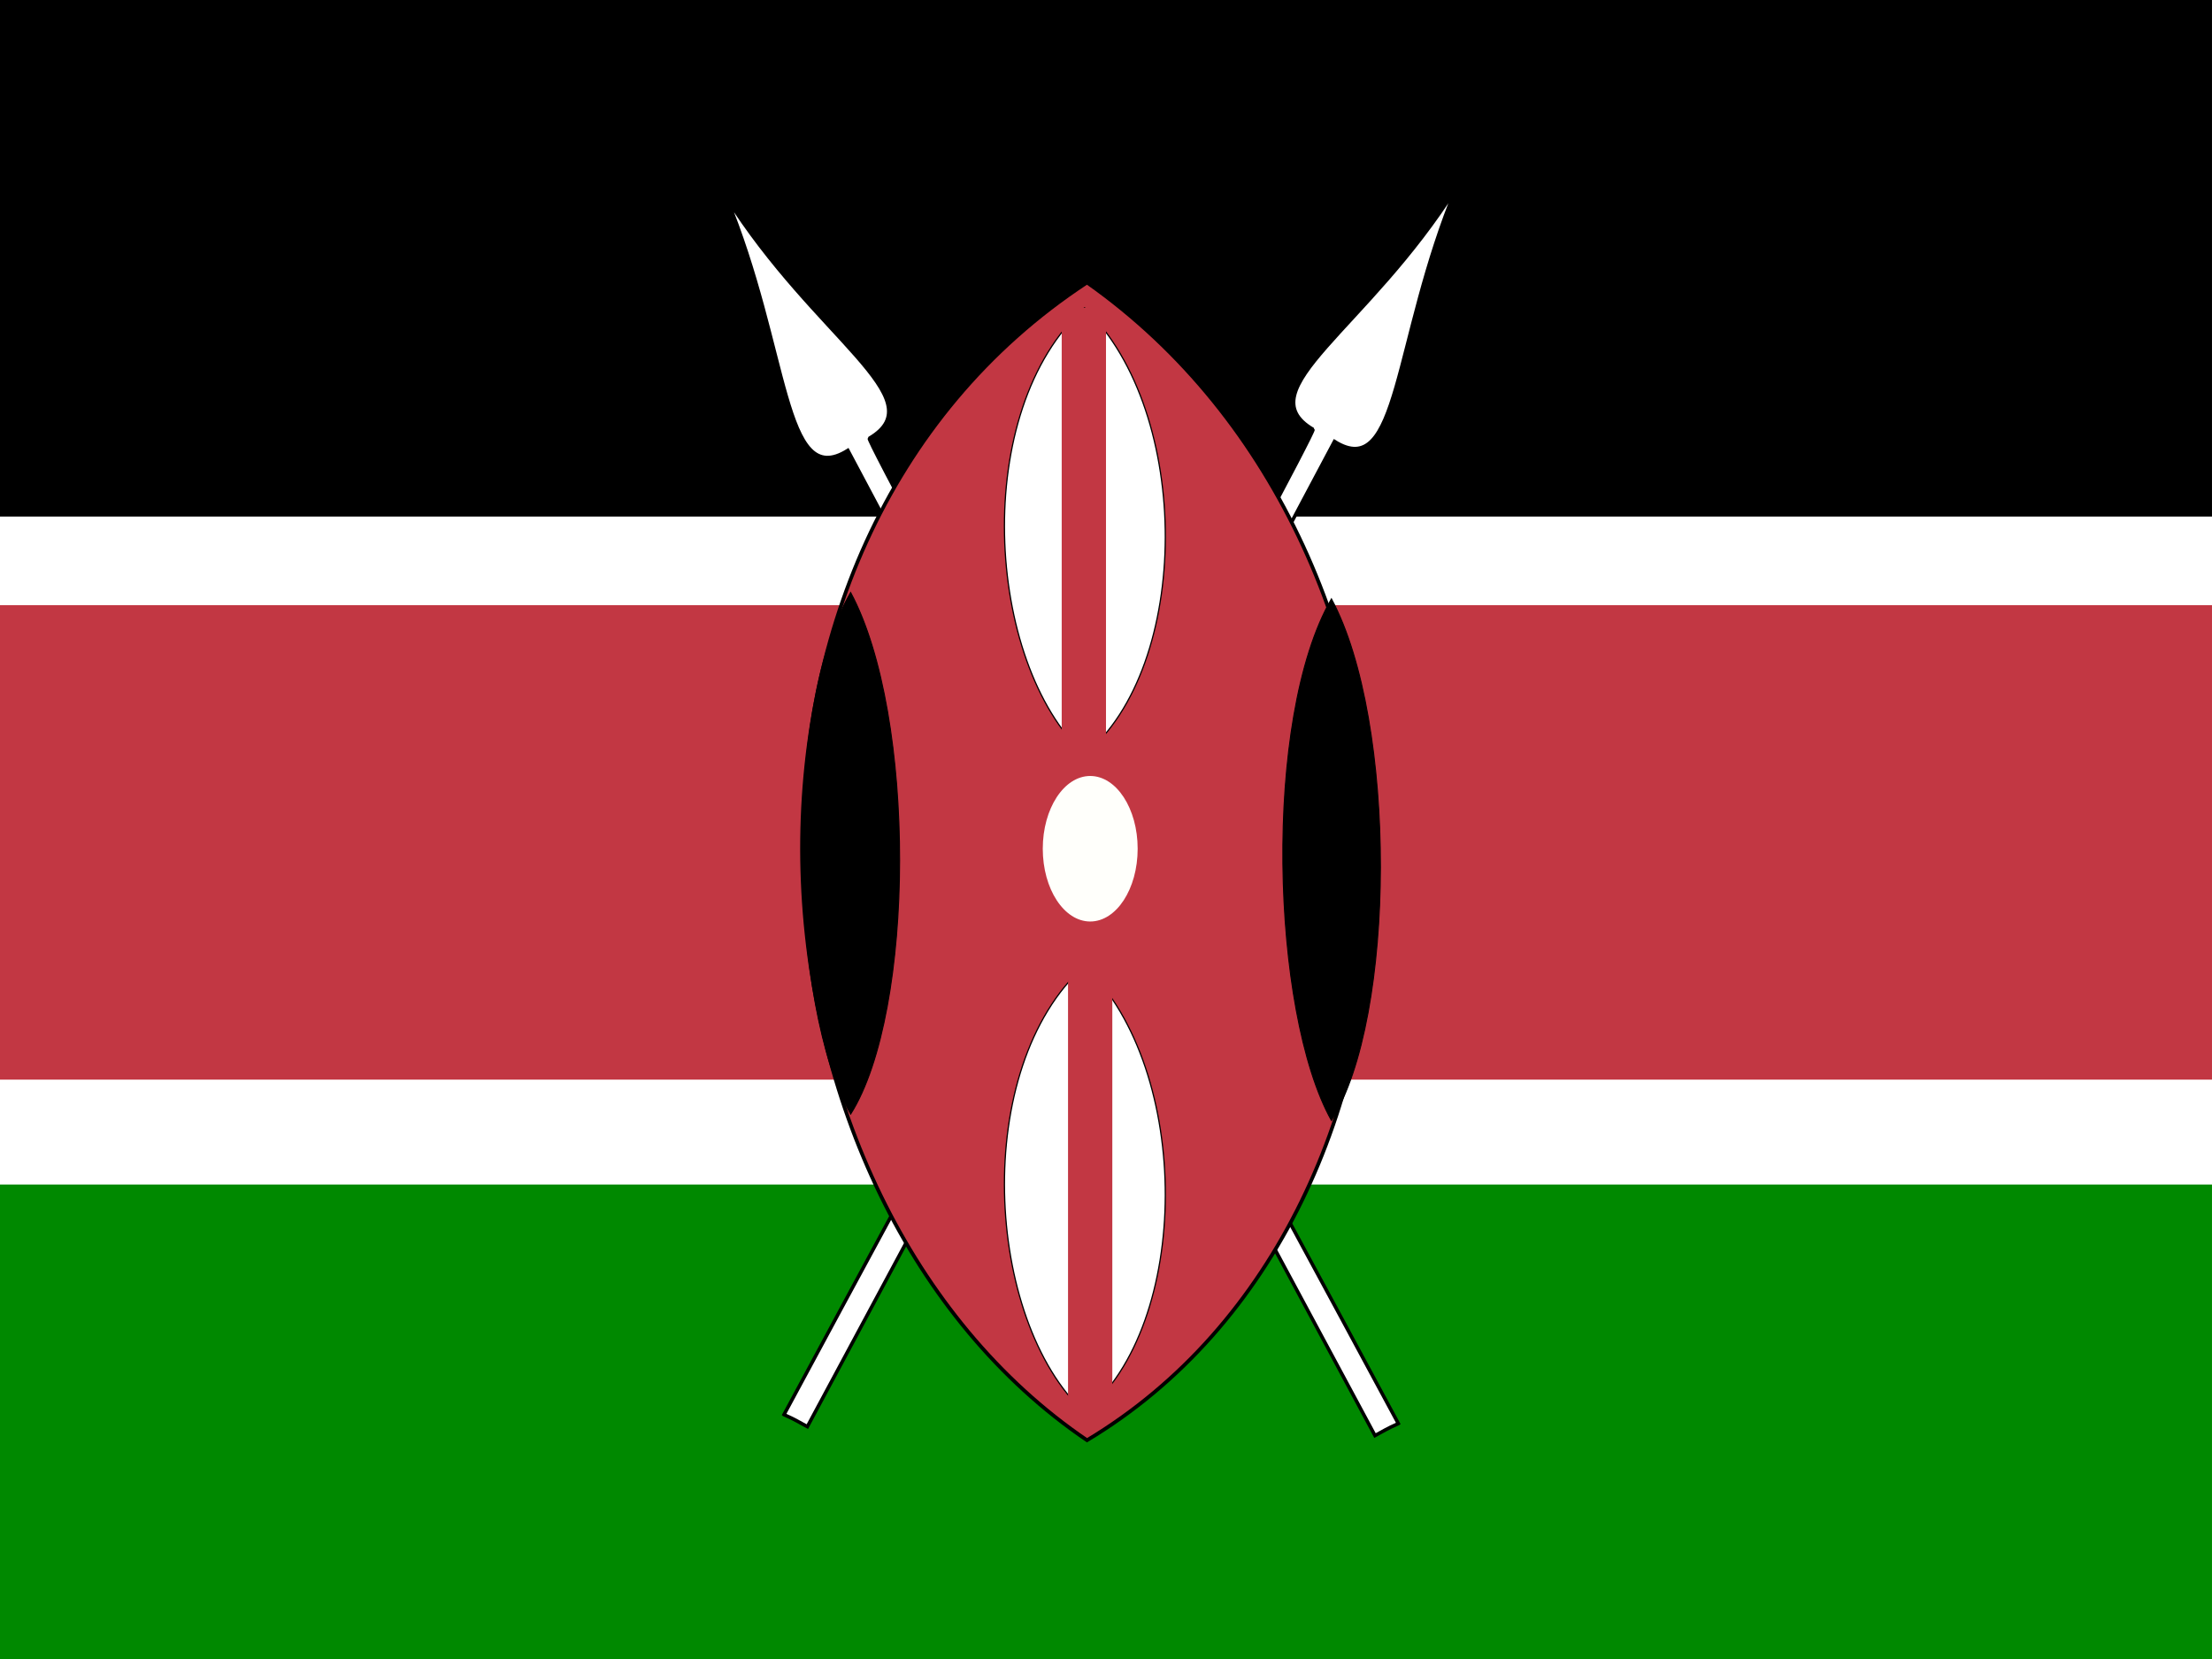
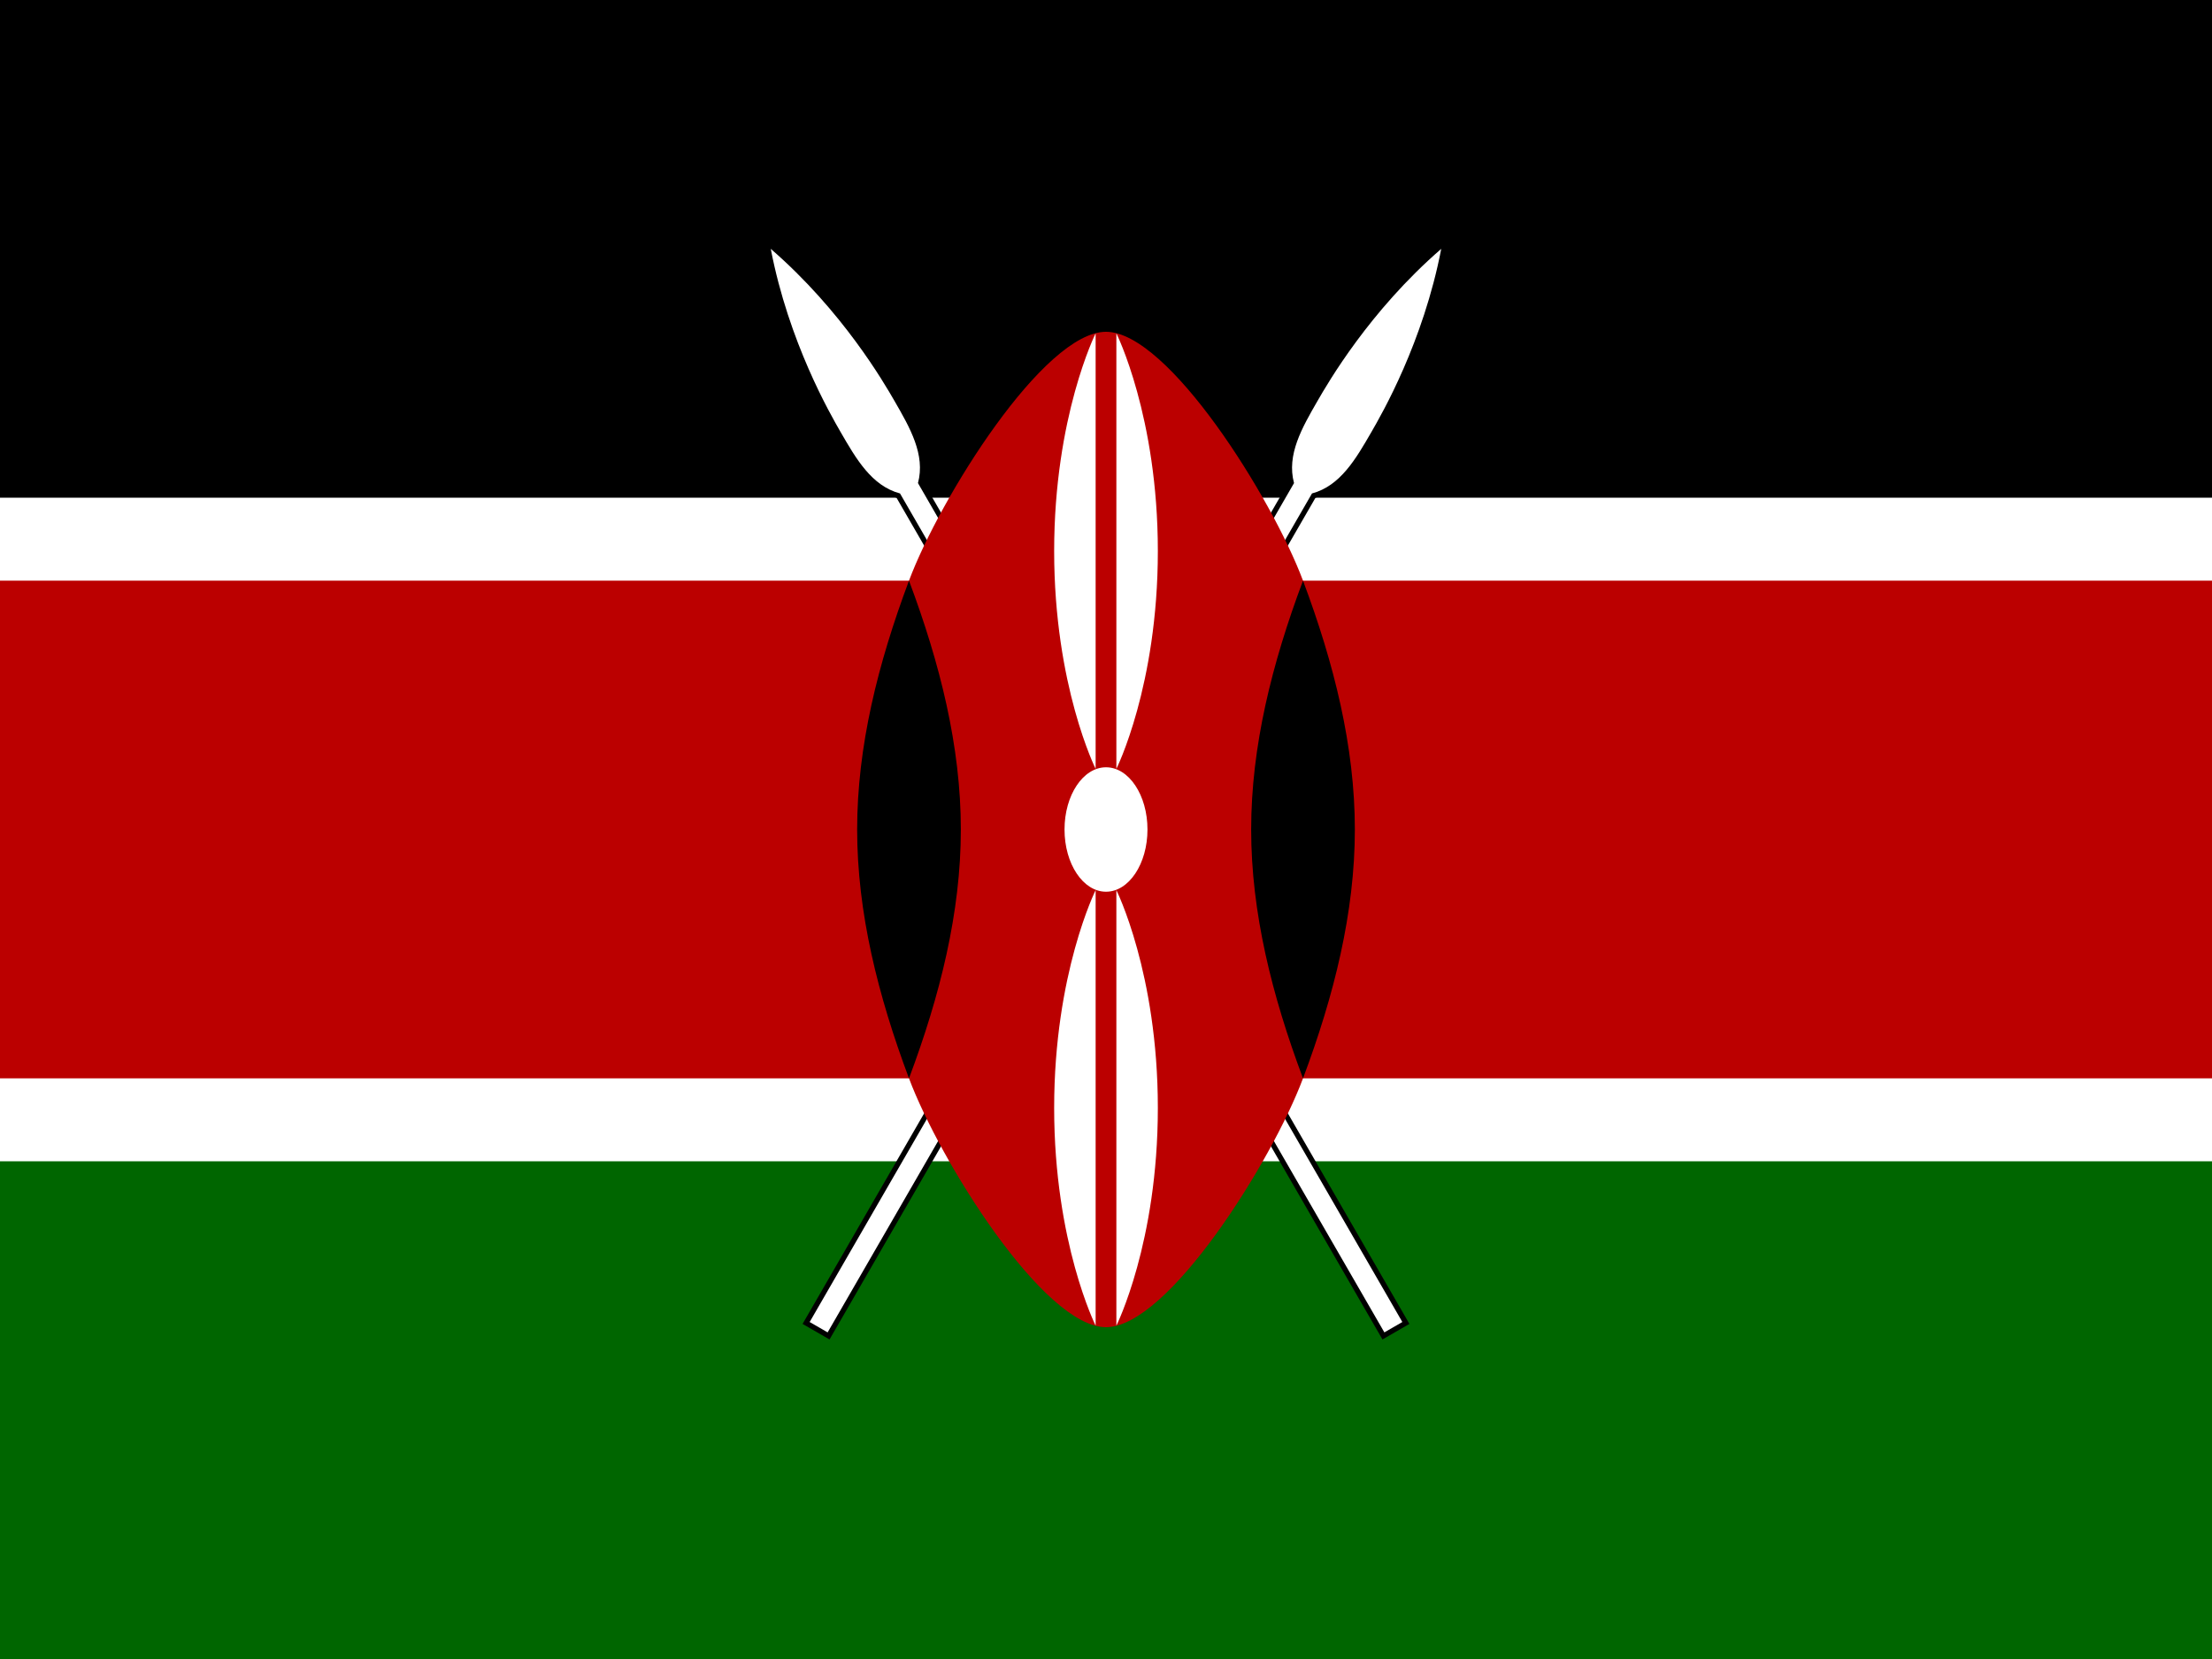
- <svg xmlns="http://www.w3.org/2000/svg" id="svg548" height="480" width="640" version="1.1">
+ <svg xmlns="http://www.w3.org/2000/svg" xmlns:xlink="http://www.w3.org/1999/xlink" id="svg548" height="480" width="640" version="1.1">
  <defs id="defs550">
    <clipPath id="clipPath5873" clipPathUnits="userSpaceOnUse">
      <rect id="rect5875" fill-opacity="0.67" height="514.11" width="685.48" y="-2.11" x="-84.325" />
    </clipPath>
+     <path stroke-miterlimit="10" d="M-28.58 47.5l1.733 1 46.713-80.91c2.732-.73 4.232-3.33 5.732-5.927 1-1.732 5-8.66 6.734-17.663-6.93 6.003-10.93 12.93-11.93 14.663-1.5 2.598-3 5.196-2.268 7.928z" id="a" />
  </defs>
-   <g id="flag" clip-path="url(#clipPath5873)" fill-rule="evenodd" transform="matrix(.93365 0 0 .93365 78.73 1.9696)">
-     <rect id="rect551" height="509.73" width="750.87" y="1.136" x="-116.04" fill="#fff" />
-     <rect id="rect552" height="147.04" width="750.87" y="364.96" x="-116.04" stroke-width="1pt" fill="#008900" />
-     <rect id="rect553" height="147.04" width="750.87" y="185.42" x="-118" stroke-width="1pt" fill="#c23743" />
-     <rect id="rect554" height="160.08" width="750.87" y="-2.11" x="-116.04" stroke-width="1pt" />
-     <path id="path565" d="m158.63 436.28c37.957-70.646 165.2-304.64 163.95-305.32-20.81-12.213 16.82-30.975 44.455-74.966-19.688 47.28-17.599 91.404-37.812 78.702-33.616 63.449-137.53 257.39-163.36 305.3-2.736-1.47-3.54-2.069-7.228-3.712z" stroke="#000" stroke-width="1.081" fill="#fff" />
-     <path id="path568" d="m349.01 439.05c-37.96-70.64-165.21-304.64-163.95-305.32 20.81-12.213-16.82-30.975-44.455-74.966 19.688 47.28 17.599 91.404 37.812 78.702 33.616 63.449 137.53 257.39 163.36 305.3 2.736-1.47 3.54-2.069 7.228-3.712z" stroke="#000" stroke-width="1.081" fill="#fff" />
-     <path id="path555" d="m252.53 85.435c119.59 84.303 117.63 288.19 0 358.77-109.79-74.5-125.47-276.43 0-358.77z" stroke="#000" stroke-width="1.136" fill="#c23743" />
-     <path id="path557" d="m359.93 494.67c0 4.112-2.174 7.445-4.855 7.445-2.681 0-4.855-3.333-4.855-7.445s2.174-7.445 4.855-7.445c2.681 0 4.855 3.333 4.855 7.445z" transform="matrix(3.0285 0 0 3.0285 -821.82 -1237.2)" fill="#fffffb" />
-     <path id="path558" d="m251.78 93.278c33.627 32.534 33.075 111.22 0 138.46-30.87-28.751-35.28-106.68 0-138.46z" stroke="#000" stroke-width=".374" fill="#fff" />
-     <path id="path559" d="m251.78 297.17c33.627 32.534 33.075 111.22 0 138.46-30.87-28.751-35.28-106.68 0-138.46z" stroke="#000" stroke-width=".374" fill="#fff" />
-     <rect id="rect560" height="141.16" width="13.723" y="93.279" x="244.69" stroke-width="1pt" fill="#c23743" />
-     <rect id="rect561" height="141.16" width="13.723" y="295.21" x="246.65" stroke-width="1pt" fill="#c23743" />
-     <path id="path562" d="m179.28 181.5c20.401 37.985 20.067 129.85 0 161.66-18.729-33.568-21.405-124.55 0-161.66z" stroke="#000" stroke-width=".315" />
-     <path id="path563" d="m328.28 183.46c20.401 37.985 20.067 129.85 0 161.66-18.729-33.568-21.405-124.55 0-161.66z" stroke="#000" stroke-width=".315" />
+   <path style="fill:#ffffff" d="m 0,0 640,0 0,480 -640,0 z" id="path4064" />
+   <path d="m 0,0 640,0 0,144 -640,0 z" id="path4066" />
+   <path style="fill:#006600" d="m 0,336 640,0 0,144 -640,0 z" id="path4068" />
+   <g id="b" transform="matrix(3,0,0,3,320,240)">
+     <use height="100%" width="100%" y="0" x="0" style="stroke:#000000" xlink:href="#a" id="use4071" />
+     <use height="100%" width="100%" y="0" x="0" style="fill:#ffffff" xlink:href="#a" id="use4073" />
+   </g>
+   <use height="100%" width="100%" y="0" x="0" xlink:href="#b" transform="matrix(-1,0,0,1,640,0)" id="use4075" />
+   <path style="fill:#bb0000" d="M 640.5 168 L 377 168 C 368 144 338 96 320 96 C 302 96 272 144 263 168 L -0.227 168 L -0.227 312 L 263 312 C 272 336 302 384 320 384 C 338 384 368 336 377 312 L 640.5 312 L 640.5 168 z " id="path4229" />
+   <path id="c" d="m 377,312 c 9,-24 15,-48 15,-72 0,-24 -6,-48 -15,-72 -9,24 -15,48 -15,72 0,24 6,48 15,72" />
+   <use height="100%" width="100%" y="0" x="0" xlink:href="#c" transform="matrix(-1,0,0,1,640,0)" id="use4080" />
+   <g style="fill:#ffffff" id="g4082" transform="matrix(3,0,0,3,320,240)">
+     <ellipse cy="0" cx="0" rx="4" ry="6" id="ellipse4084" />
+     <path id="d" d="m 1,5.85 c 0,0 4,8 4,21 0,13 -4,21 -4,21 z" />
+     <use height="100%" width="100%" y="0" x="0" xlink:href="#d" transform="scale(-1,-1)" id="use4087" />
+     <use height="100%" width="100%" y="0" x="0" xlink:href="#d" transform="scale(-1,1)" id="use4089" />
+     <use height="100%" width="100%" y="0" x="0" xlink:href="#d" transform="scale(1,-1)" id="use4091" />
  </g>
</svg>
